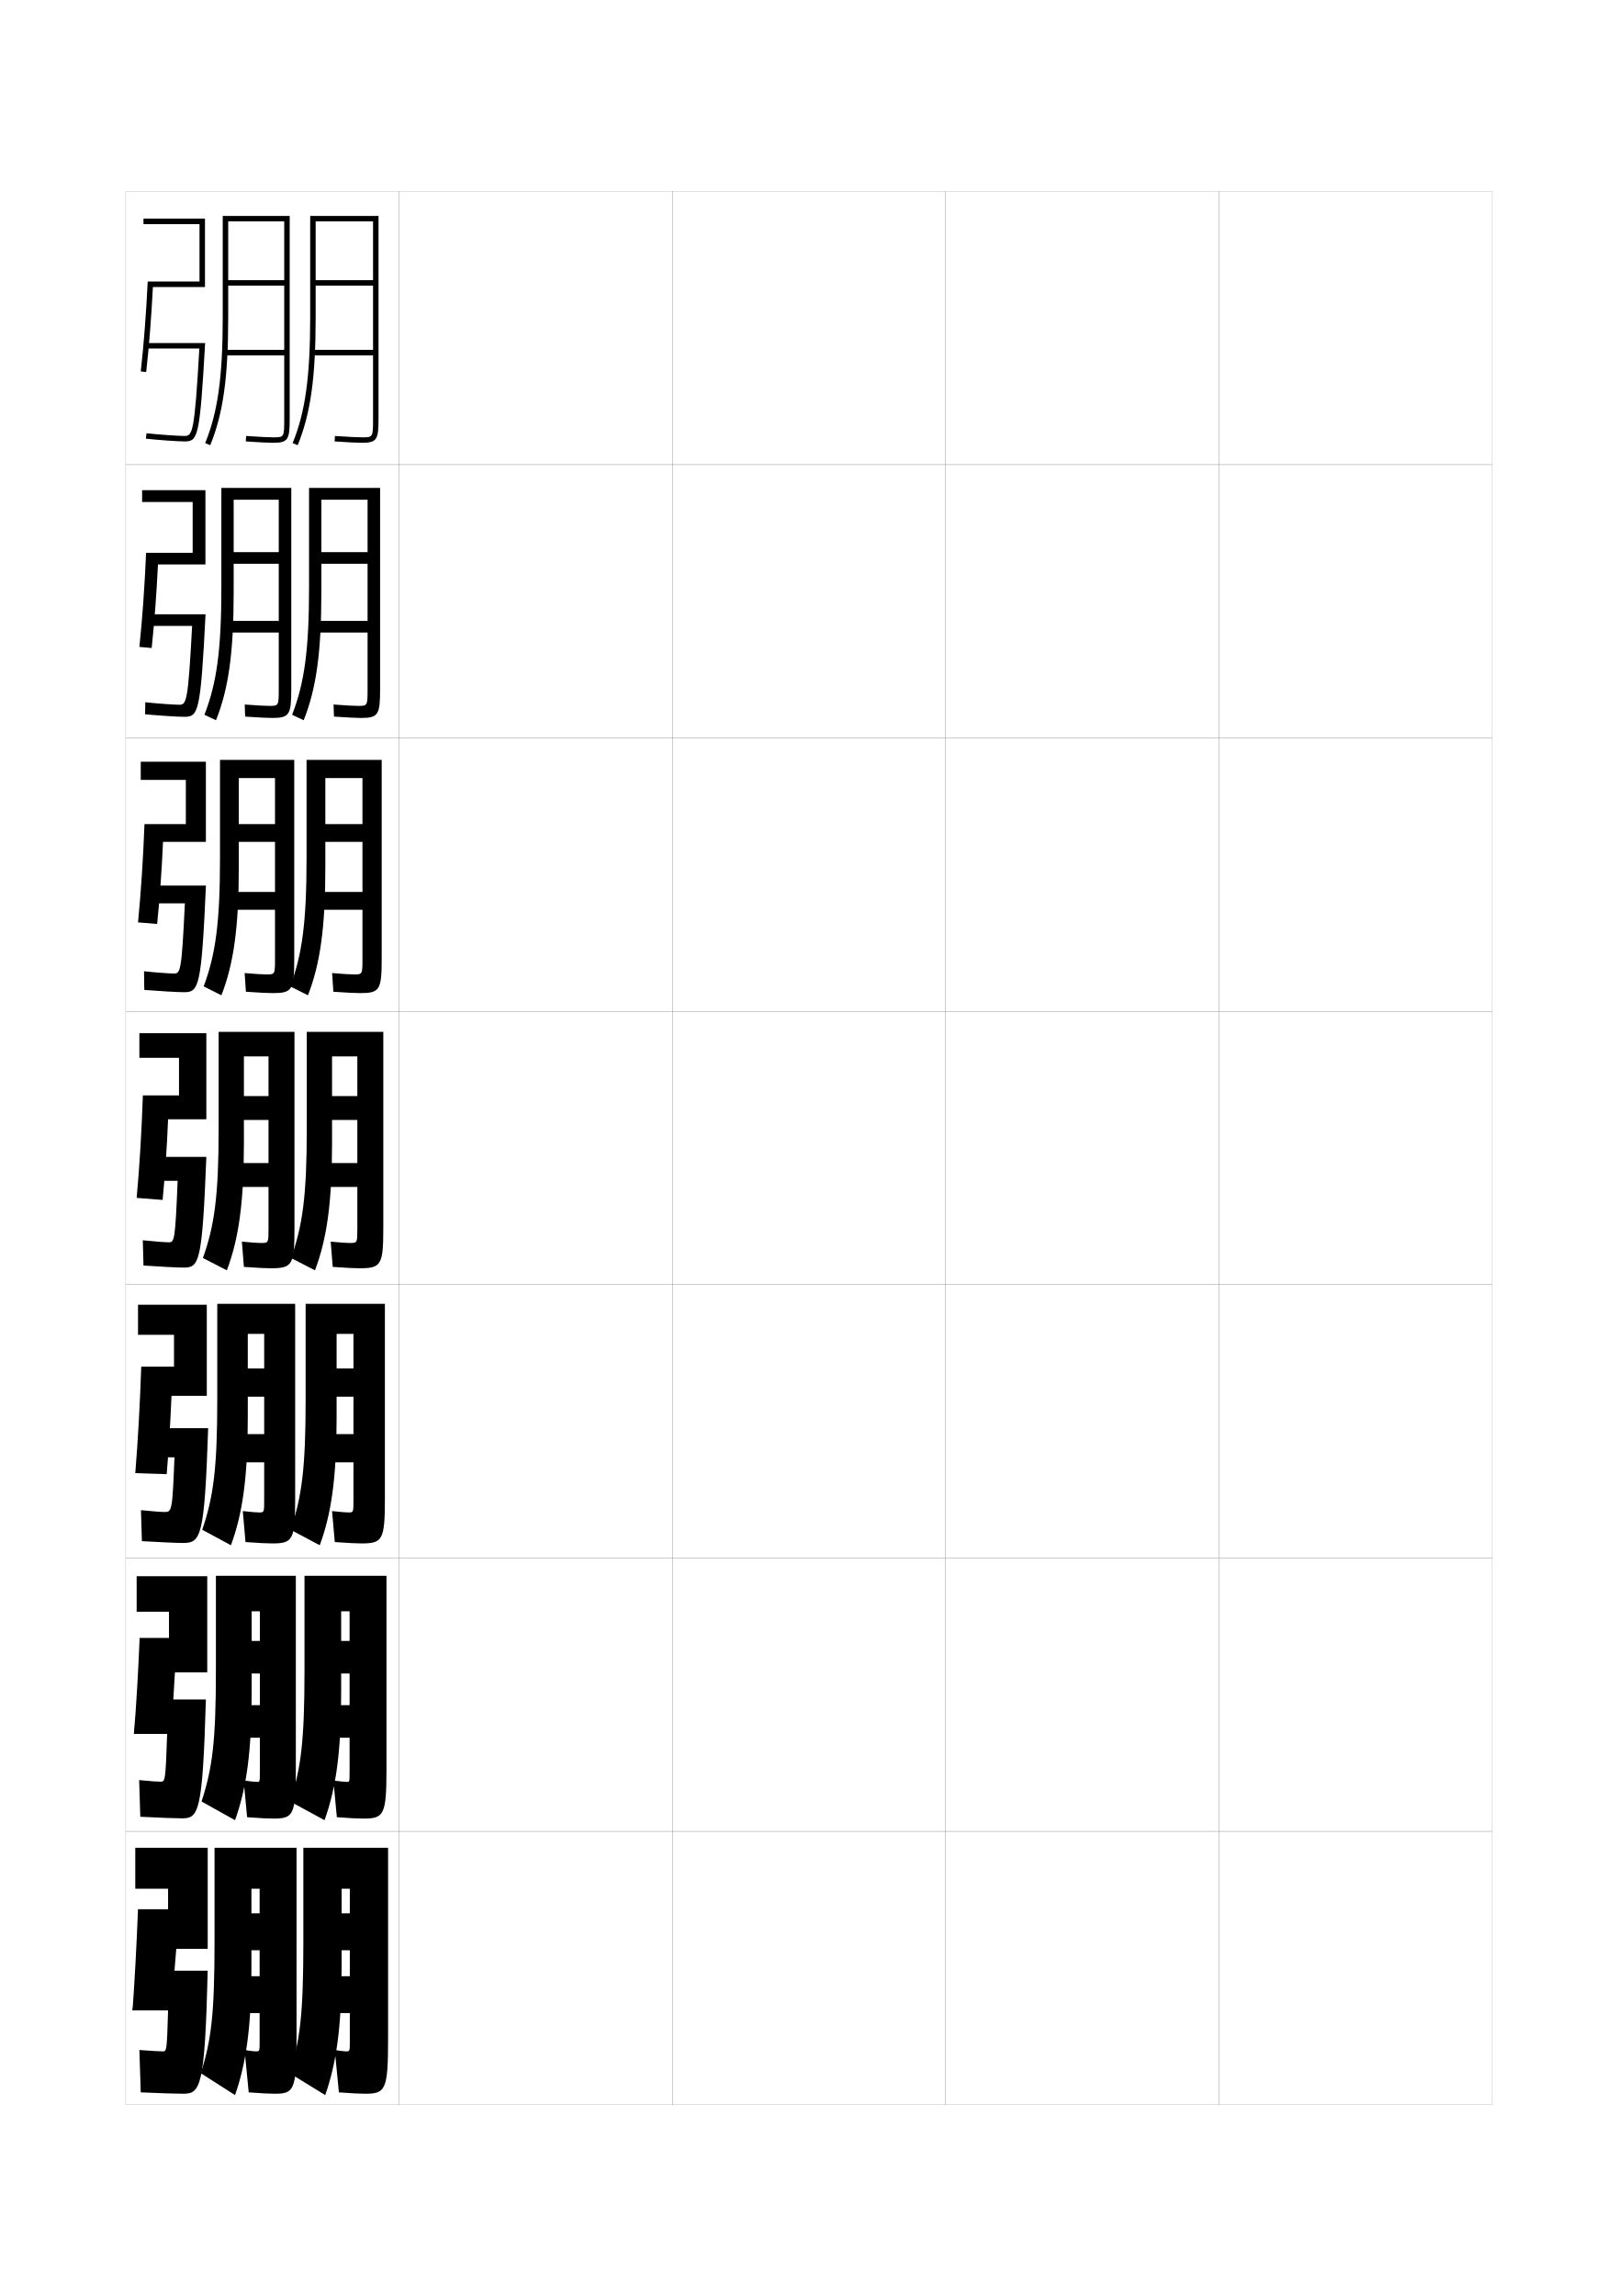
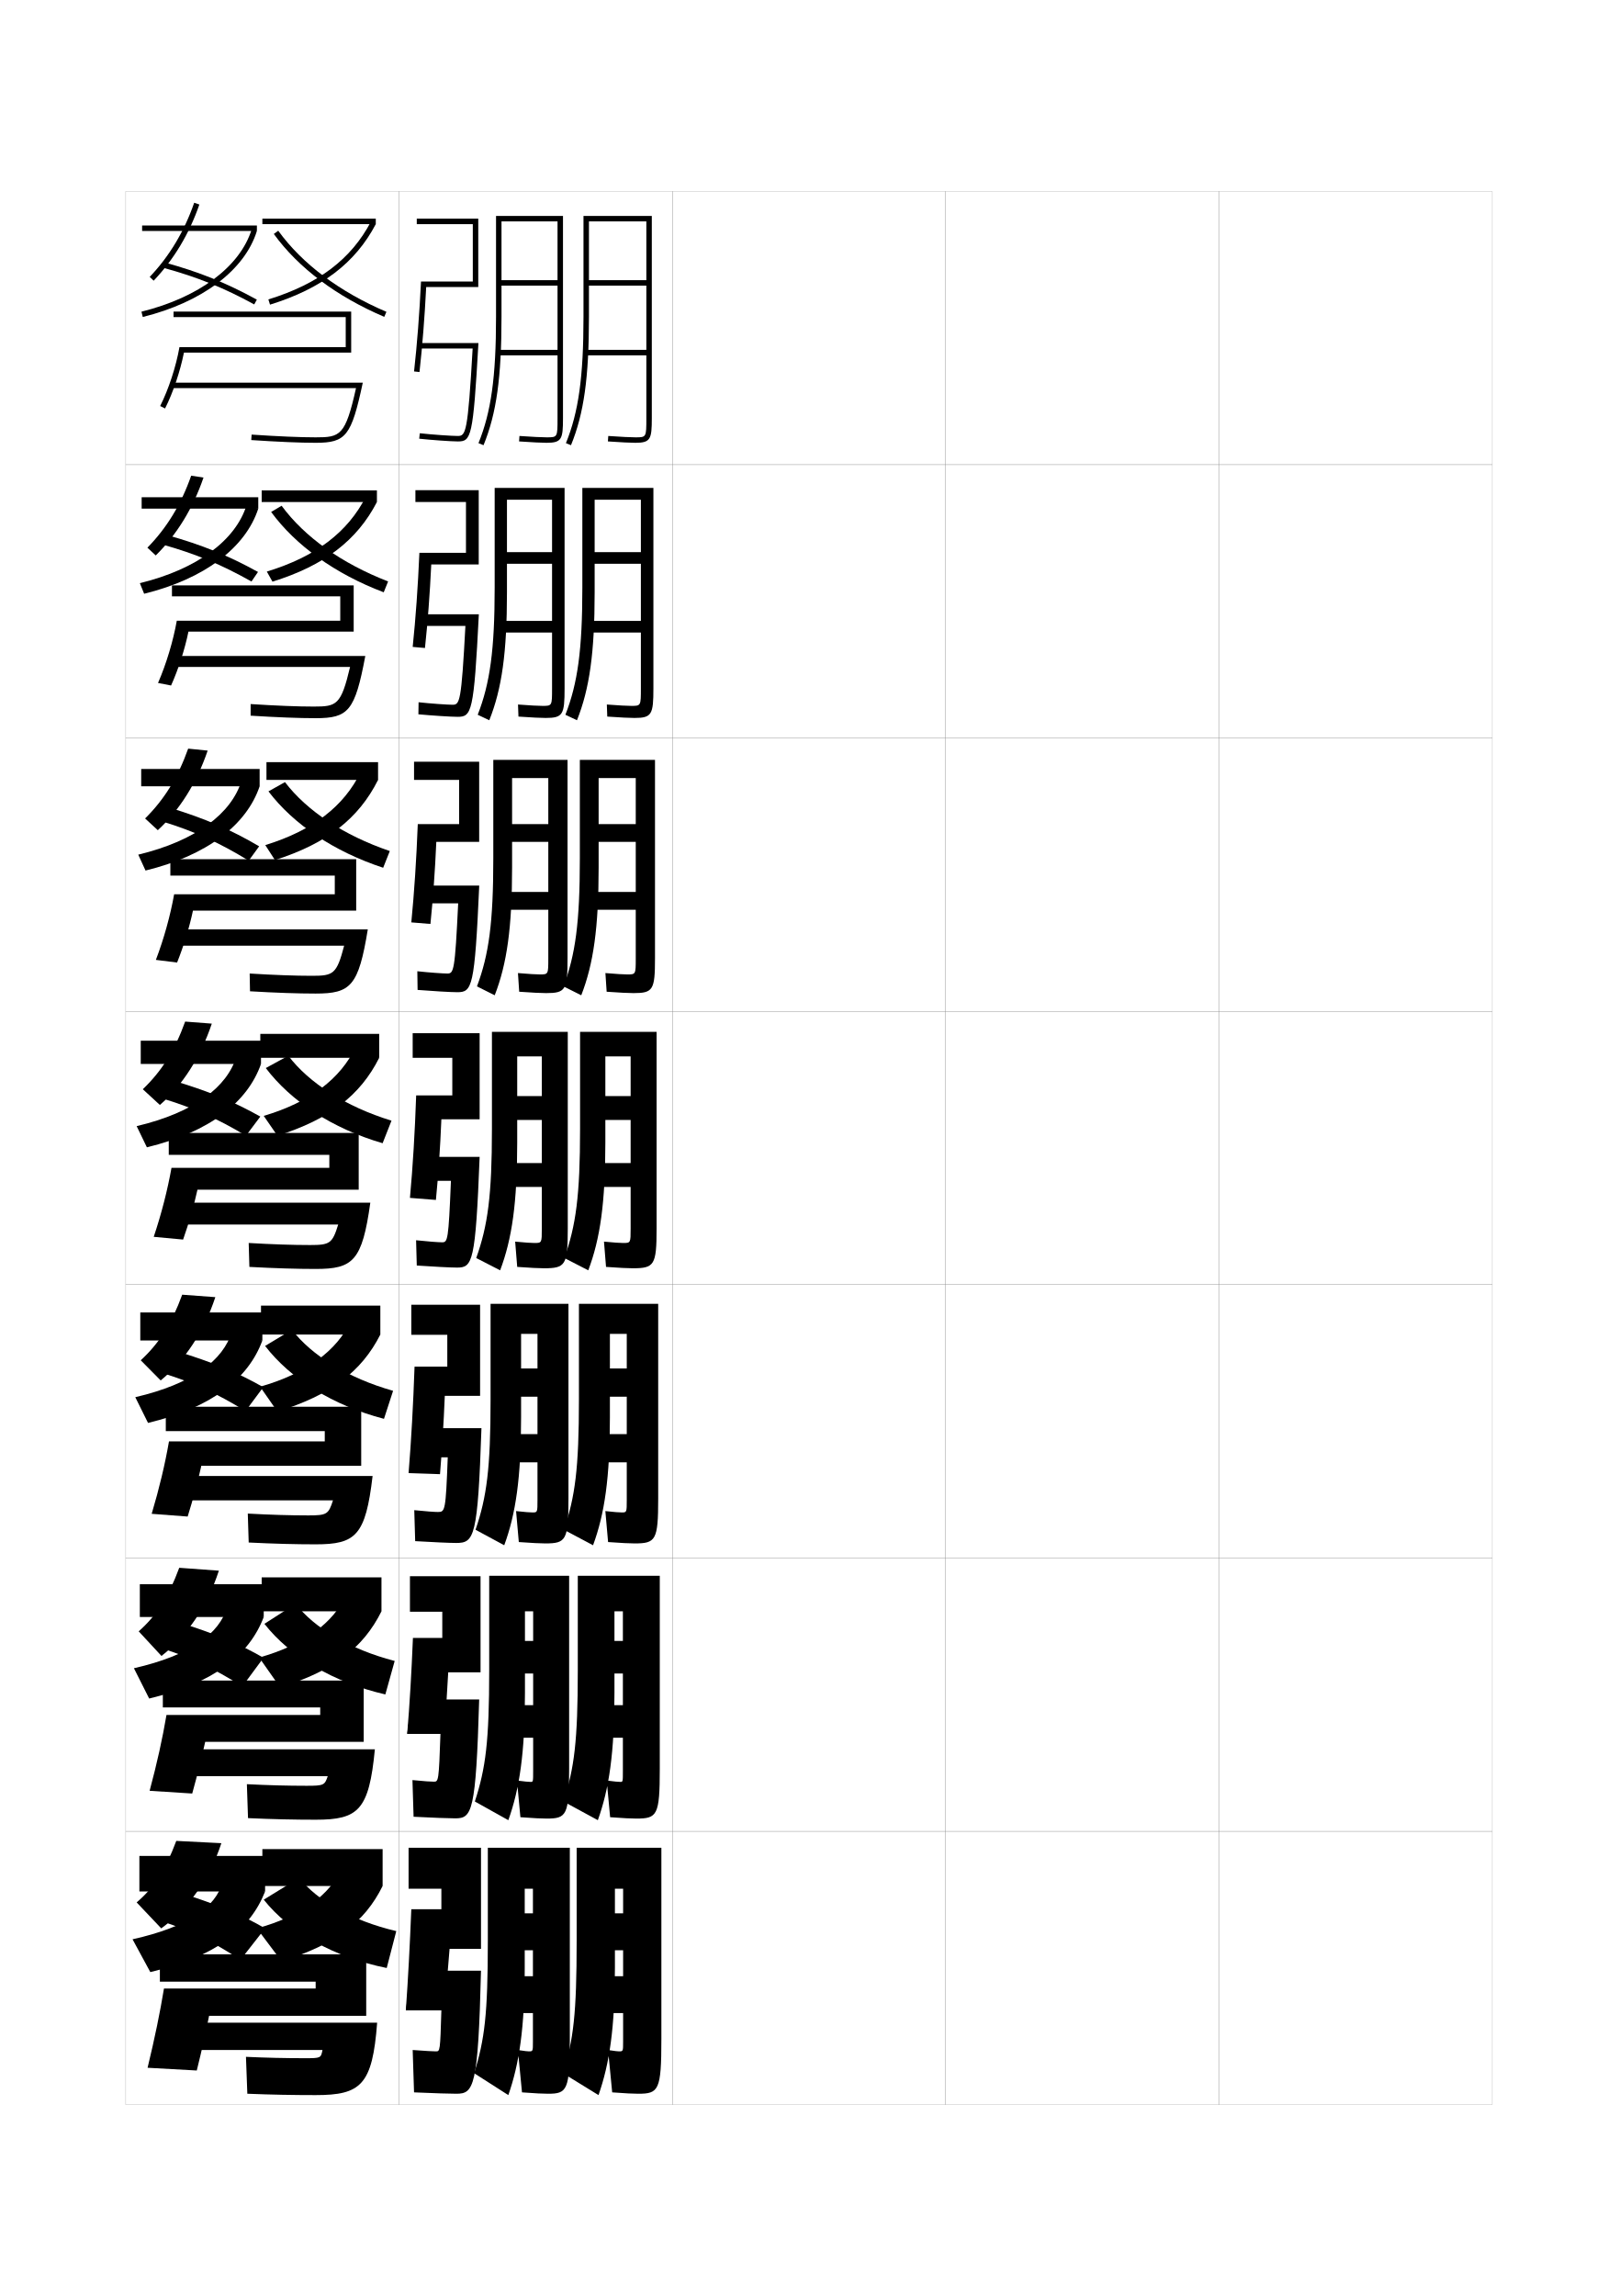
<svg xmlns="http://www.w3.org/2000/svg" version="1.1" id="glyphs" x="0px" y="0px" width="592px" height="840px" viewBox="0 0 592 840" enable-background="new 0 0 592 840" xml:space="preserve">
  <g>
    <rect x="46" y="70" fill="none" stroke="#999999" stroke-width="0.1" width="100" height="100" />
    <rect x="46" y="170" fill="none" stroke="#999999" stroke-width="0.1" width="100" height="100" />
    <rect x="46" y="270" fill="none" stroke="#999999" stroke-width="0.1" width="100" height="100" />
    <rect x="46" y="370" fill="none" stroke="#999999" stroke-width="0.1" width="100" height="100" />
    <rect x="46" y="470" fill="none" stroke="#999999" stroke-width="0.1" width="100" height="100" />
    <rect x="46" y="570" fill="none" stroke="#999999" stroke-width="0.1" width="100" height="100" />
    <rect x="46" y="670" fill="none" stroke="#999999" stroke-width="0.1" width="100" height="100" />
    <rect x="146" y="70" fill="none" stroke="#999999" stroke-width="0.1" width="100" height="100" />
    <rect x="146" y="170" fill="none" stroke="#999999" stroke-width="0.1" width="100" height="100" />
    <rect x="146" y="270" fill="none" stroke="#999999" stroke-width="0.1" width="100" height="100" />
    <rect x="146" y="370" fill="none" stroke="#999999" stroke-width="0.1" width="100" height="100" />
    <rect x="146" y="470" fill="none" stroke="#999999" stroke-width="0.1" width="100" height="100" />
    <rect x="146" y="570" fill="none" stroke="#999999" stroke-width="0.1" width="100" height="100" />
    <rect x="146" y="670" fill="none" stroke="#999999" stroke-width="0.1" width="100" height="100" />
    <rect x="246" y="70" fill="none" stroke="#999999" stroke-width="0.1" width="100" height="100" />
    <rect x="246" y="170" fill="none" stroke="#999999" stroke-width="0.1" width="100" height="100" />
    <rect x="246" y="270" fill="none" stroke="#999999" stroke-width="0.1" width="100" height="100" />
    <rect x="246" y="370" fill="none" stroke="#999999" stroke-width="0.1" width="100" height="100" />
    <rect x="246" y="470" fill="none" stroke="#999999" stroke-width="0.1" width="100" height="100" />
    <rect x="246" y="570" fill="none" stroke="#999999" stroke-width="0.1" width="100" height="100" />
    <rect x="246" y="670" fill="none" stroke="#999999" stroke-width="0.1" width="100" height="100" />
    <rect x="346" y="70" fill="none" stroke="#999999" stroke-width="0.1" width="100" height="100" />
    <rect x="346" y="170" fill="none" stroke="#999999" stroke-width="0.1" width="100" height="100" />
    <rect x="346" y="270" fill="none" stroke="#999999" stroke-width="0.1" width="100" height="100" />
    <rect x="346" y="370" fill="none" stroke="#999999" stroke-width="0.1" width="100" height="100" />
    <rect x="346" y="470" fill="none" stroke="#999999" stroke-width="0.1" width="100" height="100" />
    <rect x="346" y="570" fill="none" stroke="#999999" stroke-width="0.1" width="100" height="100" />
    <rect x="346" y="670" fill="none" stroke="#999999" stroke-width="0.1" width="100" height="100" />
    <rect x="446" y="70" fill="none" stroke="#999999" stroke-width="0.1" width="100" height="100" />
    <rect x="446" y="170" fill="none" stroke="#999999" stroke-width="0.1" width="100" height="100" />
    <rect x="446" y="270" fill="none" stroke="#999999" stroke-width="0.1" width="100" height="100" />
    <rect x="446" y="370" fill="none" stroke="#999999" stroke-width="0.1" width="100" height="100" />
    <rect x="446" y="470" fill="none" stroke="#999999" stroke-width="0.1" width="100" height="100" />
    <rect x="446" y="570" fill="none" stroke="#999999" stroke-width="0.1" width="100" height="100" />
    <rect x="446" y="670" fill="none" stroke="#999999" stroke-width="0.1" width="100" height="100" />
  </g>
  <g>
-     <path d="M81.5,79v37c0,21.877-1.802,34.809-6.426,46.122l1.852,0.756   C81.656,151.304,83.5,138.16,83.5,116V81H104v21.5H83.5v2H104V128H82.5v2H104v23c0,7,0,7-4,7   c-1.732,0-5.074-0.167-9.933-0.498l-0.135,1.996C94.904,161.836,98.197,162,100,162   c5.556,0,6-1.36,6-9V79H81.5z" />
-     <path d="M113.5,79v37c0,21.877-1.802,34.809-6.426,46.122l1.852,0.756   C113.656,151.304,115.5,138.16,115.5,116V81h21v21.5h-21v2h21V128h-22v2h22v23c0,7,0,7-4,7   c-1.732,0-5.074-0.167-9.933-0.498l-0.135,1.996C127.404,161.836,130.697,162,132.5,162   c5.556,0,6-1.36,6-9V79H113.5z" />
+     <path d="M181.5,79v37c0,21.877-1.802,34.809-6.426,46.122l1.852,0.756   C181.656,151.304,183.5,138.16,183.5,116V81H204v21.5h-20.5v2H204V128h-21.5v2H204v23c0,7,0,7-4,7   c-1.732,0-5.074-0.167-9.933-0.498l-0.135,1.996C194.904,161.836,198.197,162,200,162   c5.556,0,6-1.36,6-9V79H181.5z" />
+     <path d="M213.5,79v37c0,21.877-1.802,34.809-6.426,46.122l1.852,0.756   C213.656,151.304,215.5,138.16,215.5,116V81h21v21.5h-21v2h21V128h-22v2h22v23c0,7,0,7-4,7   c-1.732,0-5.074-0.167-9.933-0.498l-0.135,1.996C227.404,161.836,230.697,162,232.5,162   c5.556,0,6-1.36,6-9V79H213.5z" />
  </g>
  <g>
-     <path d="M81,178.5v36.5c0,22.736-1.708,35.015-6.201,46.498l4.235,2.004   C83.636,251.966,85.5,238.794,85.5,216.666v-33.833h16.499v19.167H85.5V206.25h16.499v20.916   H83.083v4.25h18.916v20.417c0,6.414-0.007,6.417-3.5,6.417   c-1.516,0-4.502-0.159-8.955-0.499l0.16,4.414   c4.995,0.344,8.135,0.501,9.961,0.501c6.338,0,6.917-1.271,6.917-10.833V178.5H81z" />
-     <path d="M113.083,178.5v36.5c0,22.736-1.708,35.015-6.2,46.498l4.235,2.004   c4.602-11.536,6.466-24.708,6.466-46.835v-33.833h16.915v19.167h-16.915V206.25   h16.915v20.916h-19.333v4.25h19.333v20.417c0,6.414-0.007,6.417-3.499,6.417   c-1.517,0-4.502-0.159-8.956-0.499l0.16,4.414   c4.996,0.344,8.135,0.501,9.962,0.501c6.337,0,6.917-1.271,6.917-10.833V178.5   H113.083z" />
+     <path d="M181,178.5v36.5c0,22.736-1.708,35.015-6.201,46.498l4.235,2.004   C183.636,251.966,185.5,238.794,185.5,216.666v-33.833h16.499v19.167H185.5V206.25h16.499   v20.916h-18.916v4.25h18.916v20.417c0,6.414-0.007,6.417-3.5,6.417   c-1.516,0-4.502-0.159-8.955-0.499l0.16,4.414   c4.995,0.344,8.135,0.501,9.961,0.501c6.338,0,6.917-1.271,6.917-10.833V178.5H181z" />
+     <path d="M213.083,178.5v36.5c0,22.736-1.708,35.015-6.2,46.498l4.235,2.004   c4.602-11.536,6.466-24.708,6.466-46.835v-33.833h16.915v19.167h-16.915V206.25   h16.915v20.916h-19.333v4.25h19.333v20.417c0,6.414-0.007,6.417-3.499,6.417   c-1.517,0-4.502-0.159-8.956-0.499l0.16,4.414   c4.996,0.344,8.135,0.501,9.962,0.501c6.337,0,6.917-1.271,6.917-10.833V178.5   H213.083z" />
  </g>
  <g>
-     <path d="M80.5,278v36c0,23.594-1.615,35.221-5.976,46.874l6.493,3.252   C85.49,352.628,87.375,339.428,87.375,317.333v-32.667h13.25V301.5H87.375v6.5h13.25v18.333   H83.667v6.5h16.958v17.833c0,5.828-0.012,5.833-3.125,5.833   c-1.301,0-3.931-0.151-7.978-0.5l0.455,6.832   c5.019,0.35,8.005,0.5,9.855,0.5c7.12,0,7.833-1.18,7.833-12.667V278H80.5z" />
-     <path d="M112.167,278v36c0,23.594-1.615,35.221-5.975,46.874l6.492,3.252   c4.473-11.498,6.358-24.698,6.358-46.793v-32.667h13.583V301.5h-13.583v6.5h13.583   v18.333h-17.292v6.5h17.292v17.833c0,5.828-0.012,5.833-3.125,5.833   c-1.301,0-3.931-0.151-7.978-0.5l0.455,6.832   c5.019,0.35,8.005,0.5,9.855,0.5c7.12,0,7.833-1.18,7.833-12.667V278   H112.167z" />
+     <path d="M180.5,278v36c0,23.594-1.615,35.221-5.976,46.874l6.493,3.252   c4.473-11.498,6.358-24.698,6.358-46.793v-32.667h13.25V301.5H187.375v6.5h13.25v18.333   h-16.958v6.5h16.958v17.833c0,5.828-0.012,5.833-3.125,5.833   c-1.301,0-3.931-0.151-7.978-0.5l0.455,6.832   c5.019,0.35,8.005,0.5,9.855,0.5c7.12,0,7.833-1.18,7.833-12.667V278H180.5z" />
+     <path d="M212.167,278v36c0,23.594-1.615,35.221-5.975,46.874l6.492,3.252   c4.473-11.498,6.358-24.698,6.358-46.793v-32.667h13.583V301.5h-13.583v6.5h13.583   v18.333h-17.292v6.5h17.292v17.833c0,5.828-0.012,5.833-3.125,5.833   c-1.301,0-3.931-0.151-7.978-0.5l0.455,6.832   c5.019,0.35,8.005,0.5,9.855,0.5c7.12,0,7.833-1.18,7.833-12.667V278   H212.167z" />
  </g>
  <g>
    <g>
-       <path d="M80,377.5V413c0,24.453-1.521,35.427-5.75,47.25l8.75,4.5c4.344-11.459,6.25-24.688,6.25-46.75v-31.5h9    V401h-9v8.75h9v15.75h-14v8.75h14v15.25c0,5.242-0.018,5.25-2.75,5.25c-1.085,0-3.358-0.143-7-0.5l0.75,9.25    c5.043,0.356,7.875,0.5,9.75,0.5c7.901,0,8.75-1.09,8.75-14.5v-72H80z" />
-       <path d="M112.25,377.5V413c0,24.453-1.521,35.427-5.75,47.25l8.75,4.5c4.344-11.459,6.25-24.688,6.25-46.75    v-31.5h9.25V401h-9.25v8.75h9.25v15.75H116.5v8.75h14.25v15.25c0,5.242-0.018,5.25-2.75,5.25    c-1.085,0-3.358-0.143-7-0.5l0.75,9.25c5.043,0.356,7.875,0.5,9.75,0.5c7.901,0,8.75-1.09,8.75-14.5    v-72H112.25z" />
+       <path d="M180,377.5V413c0,24.453-1.521,35.427-5.75,47.25l8.75,4.5c4.344-11.459,6.25-24.688,6.25-46.75v-31.5    h9V401h-9v8.75h9v15.75h-14v8.75h14v15.25c0,5.242-0.018,5.25-2.75,5.25c-1.085,0-3.358-0.143-7-0.5    l0.75,9.25c5.043,0.356,7.875,0.5,9.75,0.5c7.901,0,8.75-1.09,8.75-14.5v-72H180z" />
+       <path d="M212.25,377.5V413c0,24.453-1.521,35.427-5.75,47.25l8.75,4.5c4.344-11.459,6.25-24.688,6.25-46.75    v-31.5h9.25V401h-9.25v8.75h9.25v15.75H216.5v8.75h14.25v15.25c0,5.242-0.018,5.25-2.75,5.25    c-1.085,0-3.358-0.143-7-0.5l0.75,9.25c5.043,0.356,7.875,0.5,9.75,0.5c7.901,0,8.75-1.09,8.75-14.5    v-72H212.25z" />
    </g>
    <g>
-       <path d="M79.5,477v35c0,25.312-1.404,35.674-5.5,47.666l10.5,5.668    c4.214-11.421,6.167-24.638,6.167-46.667V488h6v12.666h-6V511h6v13.667H84.667V535    h12v13.667c0,4.656-0.016,4.666-1.833,4.666c-0.87,0-2.764-0.134-6-0.499    l1,11.332c5.067,0.363,7.768,0.5,9.667,0.5c7.607,0,8.5-1.125,8.5-16.333V477H79.5z" />
-       <path d="M111.833,477v35c0,25.312-1.404,35.674-5.5,47.666L117,565.334    c4.231-11.47,6.167-24.64,6.167-46.667V488h6.167v12.666h-6.167V511h6.167v13.667    h-12.167V535h12.167v13.667c0,4.656-0.016,4.666-1.833,4.666    c-0.869,0-2.764-0.134-6-0.499l1,11.332c5.067,0.363,7.768,0.5,9.667,0.5    c7.774,0,8.667-1.125,8.667-16.333V477H111.833z" />
+       <path d="M179.5,477v35c0,25.312-1.404,35.674-5.5,47.666l10.5,5.668    c4.214-11.421,6.167-24.638,6.167-46.667V488h6v12.666h-6V511h6v13.667h-12V535    h12v13.667c0,4.656-0.016,4.666-1.833,4.666c-0.87,0-2.764-0.134-6-0.499    l1,11.332c5.067,0.363,7.768,0.5,9.667,0.5c7.607,0,8.5-1.125,8.5-16.333V477H179.5z" />
+       <path d="M211.833,477v35c0,25.312-1.404,35.674-5.5,47.666L217,565.334    c4.231-11.47,6.167-24.64,6.167-46.667V488h6.167v12.666h-6.167V511h6.167v13.667    h-12.167V535h12.167v13.667c0,4.656-0.016,4.666-1.833,4.666    c-0.869,0-2.764-0.134-6-0.499l1,11.332c5.067,0.363,7.768,0.5,9.667,0.5    c7.774,0,8.667-1.125,8.667-16.333V477H211.833z" />
    </g>
    <g>
-       <path d="M79,576.5V611c0,26.17-1.286,35.92-5.25,48.083L86,665.917    c4.085-11.382,6.083-24.587,6.083-46.583V589.5h3v10.833h-3V612.25h3v11.584H85.083V635.75    h10v12.084c0,4.07-0.014,4.082-0.917,4.082    c-0.654,0-2.17-0.124-5-0.499l1.25,13.416c5.091,0.37,7.66,0.5,9.583,0.5    c7.314,0,8.25-1.162,8.25-18.167V576.5H79z" />
-       <path d="M111.417,576.5V611c0,26.17-1.286,35.92-5.25,48.083L118.75,665.917    c4.119-11.479,6.083-24.591,6.083-46.583V589.5h3.083v10.833h-3.083V612.25h3.083    v11.584h-10.084V635.75h10.084v12.084c0,4.07-0.015,4.082-0.917,4.082    c-0.653,0-2.17-0.124-5-0.499l1.25,13.416c5.091,0.37,7.66,0.5,9.583,0.5    c7.647,0,8.583-1.162,8.583-18.167V576.5H111.417z" />
+       <path d="M179,576.5V611c0,26.17-1.286,35.92-5.25,48.083l12.25,6.834    c4.085-11.382,6.083-24.587,6.083-46.583V589.5h3v10.833h-3V612.25h3v11.584h-10V635.75    h10v12.084c0,4.07-0.014,4.082-0.917,4.082    c-0.654,0-2.17-0.124-5-0.499l1.25,13.416c5.091,0.37,7.66,0.5,9.583,0.5    c7.314,0,8.25-1.162,8.25-18.167V576.5H179z" />
+       <path d="M211.417,576.5V611c0,26.17-1.286,35.92-5.25,48.083L218.75,665.917    c4.119-11.479,6.083-24.591,6.083-46.583V589.5h3.083v10.833h-3.083V612.25h3.083    v11.584h-10.084V635.75h10.084v12.084c0,4.07-0.015,4.082-0.917,4.082    c-0.653,0-2.17-0.124-5-0.499l1.25,13.416c5.091,0.37,7.66,0.5,9.583,0.5    c7.647,0,8.583-1.162,8.583-18.167V576.5H211.417z" />
    </g>
  </g>
  <g>
-     <path d="M100.5,766c7.021,0,8-1.198,8-20v-70h-30v34c0,27.028-1.168,36.166-5,48.5l12.5,8   c3.956-11.342,6-24.536,6-46.5v-29h3v9h-3v13.5h3v9.5h-9.5v13.5H95V747c0,3.484-0.011,3.5-1.5,3.5   c-0.438,0-1.576-0.116-4-0.5l1.5,15.5C96.115,765.876,98.553,766,100.5,766z" />
-     <path d="M133.5,766c7.521,0,8.5-1.198,8.5-20v-70h-31v34c0,27.028-1.168,36.166-5,48.5l13,8   c4.007-11.488,6-24.542,6-46.5v-29h3v9h-3v13.5h3v9.5h-9.5v13.5h9.5V747c0,3.484-0.011,3.5-1.5,3.5   c-0.438,0-1.576-0.116-4-0.5l1.5,15.5C129.115,765.876,131.553,766,133.5,766z" />
+     <path d="M200.5,766c7.021,0,8-1.198,8-20v-70h-30v34c0,27.028-1.168,36.166-5,48.5l12.5,8   c3.956-11.342,6-24.536,6-46.5v-29h3v9h-3v13.5h3v9.5h-9.5v13.5h9.5V747c0,3.484-0.011,3.5-1.5,3.5   c-0.438,0-1.576-0.116-4-0.5l1.5,15.5C196.115,765.876,198.553,766,200.5,766z" />
+     <path d="M233.5,766c7.521,0,8.5-1.198,8.5-20v-70h-31v34c0,27.028-1.168,36.166-5,48.5l13,8   c4.007-11.488,6-24.542,6-46.5v-29h3v9h-3v13.5h3v9.5h-9.5v13.5h9.5V747c0,3.484-0.011,3.5-1.5,3.5   c-0.438,0-1.576-0.116-4-0.5l1.5,15.5C229.115,765.876,231.553,766,233.5,766z" />
  </g>
  <g>
-     <path d="M75,80H52.5v2H73v21H54.048c-0.57,11.831-1.425,22.896-2.542,32.888l1.987,0.223   C54.554,126.628,55.376,116.165,55.947,105H75V80z" />
-     <path d="M53.5,125.5v2h19.443c-1.769,30.891-2.504,32-5.443,32   c-2.146,0-9.268-0.482-13.89-0.994l-0.221,1.988C57.72,160.974,65.104,161.5,67.5,161.5   c4.906,0,5.606-1.333,7.56-36H53.5z" />
+     <path d="M175,80h-22.5v2H173v21h-18.952c-0.57,11.831-1.425,22.896-2.542,32.888l1.987,0.223   c1.061-9.482,1.883-19.945,2.454-31.11H175V80z" />
+     <path d="M153.5,125.5v2h19.443c-1.769,30.891-2.504,32-5.443,32   c-2.146,0-9.268-0.482-13.89-0.994l-0.221,1.988   C157.72,160.974,165.104,161.5,167.5,161.5c4.906,0,5.606-1.333,7.56-36H153.5z" />
  </g>
  <g>
-     <path d="M76,676H49.5v15h12v7.5h-11c-0.544,13.459-1.176,25.405-2,37h14   c0.751-7.241,1.404-14.689,2-22.5H76V676z" />
-     <path d="M67,766c6.362,0,7.961-2.369,9-45H50.5l-2,14.5h13c-0.446,14.979-0.484,15-2,15   c-1.042,0-3.61-0.143-8.5-0.5l0.5,15.5C59.029,765.829,64.568,766,67,766z" />
+     <path d="M176,676h-26.5v15h12v7.5h-11c-0.544,13.459-1.176,25.405-2,37h14   c0.751-7.241,1.404-14.689,2-22.5H176V676z" />
+     <path d="M167,766c6.362,0,7.961-2.369,9-45h-25.5l-2,14.5h13c-0.446,14.979-0.484,15-2,15   c-1.042,0-3.61-0.143-8.5-0.5l0.5,15.5C159.029,765.829,164.568,766,167,766z" />
  </g>
  <g>
    <g>
-       <path d="M75.167,179.333H52v4.333h18.5V202.25H53.457    c-0.537,12.414-1.353,23.907-2.453,34.425l4.491,0.398    c0.993-9.26,1.779-19.57,2.303-30.573h17.369V179.333z" />
-       <path d="M53,224.75L52.666,229h17.629c-1.479,27.905-2.067,28.833-4.712,28.833    c-1.861,0-8.06-0.429-12.426-0.913l-0.064,4.409    C57.956,261.783,65.015,262.25,67.417,262.25c5.149,0,5.989-1.506,7.79-37.5H53z" />
+       <path d="M175.167,179.333H152v4.333h18.5V202.25h-17.042    c-0.537,12.414-1.353,23.907-2.453,34.425l4.491,0.398    c0.993-9.26,1.779-19.57,2.303-30.573h17.369V179.333z" />
+       <path d="M153,224.75l-0.333,4.25h17.629c-1.479,27.905-2.067,28.833-4.712,28.833    c-1.861,0-8.06-0.429-12.426-0.913l-0.064,4.409    c4.863,0.454,11.922,0.921,14.324,0.921c5.149,0,5.989-1.506,7.79-37.5H153z" />
    </g>
    <g>
-       <path d="M75.333,278.667H51.5v6.667H68V301.5H52.867    c-0.504,12.998-1.282,24.919-2.365,35.962l6.996,0.574    C58.422,329,59.173,318.841,59.649,308h15.684V278.667z" />
-       <path d="M52.5,324l-0.667,6.5h15.814c-1.188,24.92-1.63,25.667-3.981,25.667    c-1.576,0-6.852-0.375-10.963-0.832l0.093,6.83C58.193,362.594,64.925,363,67.333,363    c5.392,0,6.372-1.679,8.02-39H52.5z" />
+       <path d="M175.333,278.667H151.5v6.667H168V301.5h-15.133    c-0.504,12.998-1.282,24.919-2.365,35.962l6.996,0.574    c0.924-9.037,1.676-19.196,2.151-30.037h15.684V278.667z" />
+       <path d="M152.5,324l-0.667,6.5h15.814c-1.188,24.92-1.63,25.667-3.981,25.667    c-1.576,0-6.852-0.375-10.963-0.832l0.093,6.83    C158.193,362.594,164.925,363,167.333,363c5.392,0,6.372-1.679,8.02-39H152.5z" />
    </g>
    <g>
-       <path d="M75.5,378H51v9h14.5v13.75H52.277C51.806,414.332,51.066,426.681,50,438.25l9.5,0.75    c0.856-8.814,1.572-18.821,2-29.5h14V378z" />
-       <path d="M52,423.25L51,432h14c-0.897,21.935-1.193,22.5-3.25,22.5c-1.291,0-5.645-0.322-9.5-0.75    L52.5,463c5.93,0.404,12.336,0.75,14.75,0.75c5.635,0,6.754-1.852,8.25-40.5H52z" />
+       <path d="M175.5,378H151v9h14.5v13.75h-13.223c-0.472,13.582-1.211,25.931-2.277,37.5l9.5,0.75    c0.856-8.814,1.572-18.821,2-29.5h14V378z" />
+       <path d="M152,423.25l-1,8.75h14c-0.897,21.935-1.193,22.5-3.25,22.5c-1.291,0-5.645-0.322-9.5-0.75    l0.25,9.25c5.93,0.404,12.336,0.75,14.75,0.75c5.635,0,6.754-1.852,8.25-40.5H152z" />
    </g>
  </g>
  <g>
-     <path d="M75.667,477.334H50.5v11h13.167V500H51.685   C51.189,514.129,50.486,526.876,49.5,538.953l11.5,0.375   c0.727-8.832,1.331-18.439,1.752-28.662h12.915V477.334z" />
-     <path d="M52.083,522.5L50.75,533.166h13.083c-0.747,19.617-0.957,20-3.583,20   c-1.208,0-4.469-0.23-8.667-0.666l0.333,11.333   C58.38,564.213,64.497,564.5,66.917,564.5c6.628,0,7.907-2.023,9.25-42H52.083z" />
+     <path d="M175.667,477.334H150.5v11h13.167V500h-11.982   c-0.495,14.129-1.199,26.876-2.185,38.953l11.5,0.375   c0.727-8.832,1.331-18.439,1.752-28.662h12.915V477.334z" />
+     <path d="M152.083,522.5L150.75,533.166h13.083c-0.747,19.617-0.957,20-3.583,20   c-1.208,0-4.469-0.23-8.667-0.666l0.333,11.333   C158.38,564.213,164.497,564.5,166.917,564.5c6.628,0,7.907-2.023,9.25-42H152.083z" />
  </g>
  <g>
-     <path d="M75.833,576.667H50v13h11.833V599.25H51.092   C50.573,611.994,49.905,623.396,49,634.333h13.5c0.597-7.211,1.089-14.634,1.504-22.5   h11.829V576.667z" />
-     <path d="M50.667,621.75L49,634.333h12.167c-0.597,17.298-0.721,17.5-2.417,17.5   c-1.125,0-3.294-0.14-7.833-0.583l0.417,13.416   C58.33,665.021,64.157,665.25,66.583,665.25c6.12,0,7.559-2.197,8.75-43.5H50.667z" />
+     <path d="M175.833,576.667H150v13h11.833V599.25h-10.741   c-0.52,12.744-1.187,24.146-2.092,35.083h13.5c0.597-7.211,1.089-14.634,1.504-22.5   h11.829V576.667z" />
+     <path d="M150.667,621.75L149,634.333h12.167c-0.597,17.298-0.721,17.5-2.417,17.5   c-1.125,0-3.294-0.14-7.833-0.583l0.417,13.416   c6.996,0.355,12.824,0.584,15.25,0.584c6.12,0,7.559-2.197,8.75-43.5H150.667z" />
+   </g>
+   <g>
+     <path d="M128.5,114h-65v2h63v11H65.664c-1.275,7.193-3.979,15.448-7.054,21.543l1.786,0.9   c2.924-5.797,5.504-13.48,6.909-20.443H128.5V114z" />
+     <path d="M63,140v2h67.264c-3.883,17.471-5.801,18-14.764,18   c-5.583,0-13.686-0.345-23.434-0.998l-0.133,1.996C101.724,161.653,109.873,162,115.5,162   c11.126,0,13.061-2.468,17.248-22H63z" />
+   </g>
+   <g>
+     <g>
+       <path d="M129.416,214.167H62.917v4H124.5v8.917H64.692    c-1.327,7.468-3.865,15.877-6.869,22.778l4.774,0.934    c2.68-5.947,5.019-13.228,6.356-19.712h60.462V214.167z" />
+       <path d="M63.667,240V244h64.425c-3.301,13.943-4.871,14.5-13.259,14.5    c-5.851,0-13.781-0.315-23.123-0.916l-0.005,4.248    C101.346,262.438,109.47,262.75,115.5,262.75c11.985,0,14.379-2.609,18.165-22.75H63.667z" />
+     </g>
+     <g>
+       <path d="M130.333,314.333h-68v6H122.5v6.833H63.721    c-1.379,7.744-3.75,16.306-6.685,24.014l7.762,0.967    c2.436-6.096,4.534-12.975,5.803-18.981h59.731V314.333z" />
+       <path d="M64.333,340v6h61.588c-2.72,10.417-3.941,11-11.754,11    c-6.118,0-13.876-0.284-22.811-0.833l0.122,6.499    C100.969,363.223,109.068,363.5,115.5,363.5c12.845,0,15.698-2.75,19.083-23.5H64.333z" />
+     </g>
+     <g>
+       <path d="M131.25,414.5h-69.5v8h58.75v4.75H62.75c-1.432,8.019-3.637,16.734-6.5,25.25l10.75,1    c2.191-6.246,4.049-12.722,5.25-18.25h59V414.5z" />
+       <path d="M65,440v8h58.75c-2.139,6.891-3.012,7.5-10.25,7.5c-6.385,0-13.972-0.254-22.5-0.75l0.25,8.75    c9.342,0.508,17.416,0.75,24.25,0.75c13.704,0,17.018-2.892,20-24.25H65z" />
+     </g>
+     <g>
+       <path d="M132.167,514.666H60.667v8.917h58.167v3.751h-57    C60.391,535.633,58.292,544.511,55.5,553.833l13.167,1.001    c2.087-6.695,3.808-13.145,5-18.584h58.5V514.666z" />
+       <path d="M65.667,540v8.917h56.167c-1.621,5.085-2.213,5.5-9,5.5    c-6.653,0-14.045-0.224-22.167-0.667L91,564.334C100.192,564.792,108.263,565,115.5,565    c14.662,0,18.27-3.16,20.833-25H65.667z" />
+     </g>
+     <g>
+       <path d="M133.083,614.833H59.583v9.833h57.584v2.751h-56.25    c-1.454,8.581-3.445,17.62-6.167,27.749l15.583,1.001    c1.983-7.145,3.566-13.565,4.75-18.917h58V614.833z" />
+       <path d="M66.333,640v9.834h53.583c-1.104,3.279-1.415,3.5-7.75,3.5    c-6.92,0-14.118-0.192-21.834-0.584L90.75,665.167    C99.792,665.576,107.86,665.75,115.5,665.75c15.619,0,19.522-3.43,21.667-25.75H66.333z" />
+     </g>
+   </g>
+   <g>
+     <path d="M76.5,737.5H134V715H58.5v10h57v2.5H60c-1.464,8.862-3.35,18.063-6,29l18,1   C73.879,749.907,75.324,743.514,76.5,737.5z" />
+     <path d="M115.5,766.5c16.577,0,20.775-3.698,22.5-26.5H67v10h51c-0.586,2.974-0.617,3-6.5,3   c-7.188,0-14.191-0.161-21.5-0.5l0.5,13.5C99.393,766.36,107.458,766.5,115.5,766.5z" />
+   </g>
+   <g>
+     <rect x="52" y="82.5" width="42" height="2" />
+     <path d="M56.224,102.69l-1.447-1.381c7.188-7.542,12.666-16.672,16.278-27.136   l1.891,0.652C69.238,85.563,63.612,94.938,56.224,102.69z" />
+     <path d="M93.02,111.377c-11.125-6.096-20.769-9.981-33.284-13.412l0.529-1.93   c12.676,3.476,22.444,7.412,33.716,13.588L93.02,111.377z" />
+     <path d="M52.24,115.971l-0.48-1.941c21.02-5.209,36.097-16.469,40.33-30.121L94,84.5   C89.558,98.827,73.946,110.592,52.24,115.971z" />
+     <rect x="96" y="80" width="41.5" height="2" />
+     <path d="M98.796,111.455l-0.592-1.91c18.378-5.689,30.303-14.739,37.526-28.477L137.5,82   C130.014,96.238,117.715,105.599,98.796,111.455z" />
+     <path d="M140.607,115.92c-17.48-7.455-31.457-17.944-40.418-30.334l1.621-1.172   c8.748,12.095,22.435,22.354,39.582,29.666L140.607,115.92z" />
+   </g>
+   <g>
+     <rect x="51.833" y="181.917" width="42.667" height="4.167" />
+     <path d="M69.953,174.032l4.511,0.685c-3.852,11.276-9.832,20.975-17.481,28.493   l-3.048-2.837C61.01,193.16,66.271,184.548,69.953,174.032z" />
+     <path d="M92.013,212.751c-10.97-6.191-20.349-10.088-32.487-13.51l1.614-3.482   c12.872,3.622,22.466,7.526,33.263,13.49L92.013,212.751z" />
+     <path d="M90.226,184.771l4.273,1.312c-4.591,14.195-19.597,25.691-41.756,31.147   l-1.57-3.877C72.248,208.211,86.296,197.569,90.226,184.771z" />
+     <rect x="95.75" y="179.416" width="42.166" height="4.25" />
+     <path d="M133.874,181.708l4.042,1.958c-7.299,14.091-19.294,23.254-38.219,29.137   l-2.061-3.69C115.541,203.64,127.206,194.765,133.874,181.708z" />
+     <path d="M99.209,187.307l3.831-2.281c8.348,11.376,21.947,21.102,38.972,27.694   l-1.607,3.977C122.621,209.94,108.251,199.615,99.209,187.307z" />
+   </g>
+   <g>
+     <rect x="51.667" y="281.333" width="43.333" height="6.333" />
+     <path d="M68.852,273.891l7.13,0.717c-3.997,11.814-10.33,21.836-18.24,29.122   l-4.649-4.293C60.055,292.552,65.099,284.459,68.852,273.891z" />
+     <path d="M91.006,314.876c-10.815-6.634-19.929-10.756-31.69-14.358l2.7-5.035   c13.067,3.979,22.487,8.067,32.81,14.142L91.006,314.876z" />
+     <path d="M88.363,285.636L95,287.667c-4.741,14.062-19.141,25.291-41.753,30.824   l-2.66-5.814C71.717,307.603,84.737,297.578,88.363,285.636z" />
+     <rect x="97.5" y="278.833" width="40.833" height="6.5" />
+     <path d="M132.018,282.349l6.315,2.984c-7.112,14.187-18.804,23.307-37.734,29.318   l-3.531-5.47C114.5,303.824,125.904,294.96,132.018,282.349z" />
+     <path d="M98.229,289.528l6.041-3.391c7.947,10.451,21.459,19.465,38.361,25.222   l-2.429,6.113C122.116,311.523,107.352,301.539,98.229,289.528z" />
+   </g>
+   <g>
+     <rect x="51.5" y="380.75" width="44" height="8.5" />
+     <path d="M67.75,373.75l9.75,0.75c-4.142,12.353-10.828,22.698-19,29.75l-6.25-5.75   C59.101,391.944,63.928,384.37,67.75,373.75z" />
+     <path d="M95.25,408.5l-5.25,7c-10.66-6.382-19.51-10.3-30.893-13.706l3.785-6.588   C76.155,399.122,85.401,402.96,95.25,408.5z" />
+     <path d="M86.5,386.5l9,2.75c-4.891,13.93-18.684,24.89-41.75,30.5L50,412   C71.186,406.994,83.178,397.587,86.5,386.5z" />
+     <rect x="95.25" y="378.25" width="43.5" height="8.75" />
+     <path d="M130.162,382.989L138.75,387c-6.926,13.798-18.313,22.564-37.25,28.5l-5-7.25   C113.459,403.208,124.604,394.685,130.162,382.989z" />
+     <path d="M97.25,390.75l8.25-4.5c7.547,9.939,20.972,18.6,37.75,23.75l-3.25,8.25   C121.611,412.893,106.452,402.894,97.25,390.75z" />
+   </g>
+   <g>
+     <rect x="51.333" y="480.166" width="44.667" height="10.25" />
+     <path d="M66.667,473.667l12.125,0.902c-4.184,12.688-11.257,23.328-20,30.472   L51.5,497.667C58.175,491.5,62.748,484.414,66.667,473.667z" />
+     <path d="M96.333,507.5l-6.5,8.75c-10.504-6.477-19.089-10.406-30.095-13.805l4.69-8.141   C77.887,498.367,86.959,502.172,96.333,507.5z" />
+     <path d="M84.833,487.167L96,490.416c-5.104,13.982-18.518,24.529-41.833,30.168   L49.5,511.167C70.496,506.286,81.748,497.619,84.833,487.167z" />
+     <rect x="95.5" y="477.667" width="43.667" height="10.583" />
+     <path d="M128.441,483.16L139.167,488.25c-6.905,13.644-18.263,22.208-37.667,28.166   l-6.333-9.083C112.109,502.51,123.294,494.167,128.441,483.16z" />
+     <path d="M97,492.416L106.833,486.5c7.146,9.357,20.407,17.635,37,22.334l-3.333,10.25   C121.866,514.232,106.283,504.479,97,492.416z" />
+   </g>
+   <g>
+     <rect x="51.167" y="579.583" width="45.333" height="12" />
+     <path d="M65.583,573.584l14.5,1.055c-4.226,13.024-11.686,23.958-21,31.194   L50.75,596.834C57.249,591.057,61.567,584.458,65.583,573.584z" />
+     <path d="M96.417,606.5l-7.75,10.5c-10.349-6.572-18.669-10.512-29.297-13.902l5.595-9.695   C78.619,597.612,87.517,601.384,96.417,606.5z" />
+     <path d="M83.167,587.834L96.5,591.583c-5.319,14.035-18.352,24.169-41.917,29.834   L49,610.334C69.806,605.578,80.318,597.65,83.167,587.834z" />
+     <rect x="95.75" y="577.084" width="43.833" height="12.416" />
+     <path d="M126.721,583.33L139.583,589.5c-6.701,13.489-17.727,21.852-37.083,27.833   l-7.667-10.917C111.25,601.811,122.14,593.649,126.721,583.33z" />
+     <path d="M96.75,594.083L108.167,586.75c6.746,8.774,19.841,16.669,36.25,20.917L141,619.917   C122.122,615.573,106.113,606.062,96.75,594.083z" />
+   </g>
+   <g>
+     <rect x="51" y="679" width="46" height="13" />
+     <path d="M64.5,673.5c-4.113,11.002-8.177,17.112-14.5,22.5l9,9.5   c9.885-7.154,17.732-18.12,22-31.167L64.5,673.5z" />
+     <path d="M97,705.5c-8.426-4.904-17.149-8.643-31-13L59.5,703c10.25,3.382,18.306,7.333,28.5,14   L97,705.5z" />
+     <path d="M81.5,688.5c-2.611,9.182-12.384,16.37-33,21l6.5,12c23.813-5.692,36.467-15.413,42-29.5   L81.5,688.5z" />
+     <rect x="96" y="676.5" width="44" height="13.5" />
+     <path d="M125,683.5c-4.093,9.632-14.854,17.612-31,22l9,12c19.567-6.005,30.411-14.165,37-27.5   L125,683.5z" />
+     <path d="M96.5,695c9.444,11.897,25.877,21.163,45,25l3.5-13.5   c-16.224-3.796-29.154-11.309-35.5-19.5L96.5,695z" />
  </g>
</svg>
